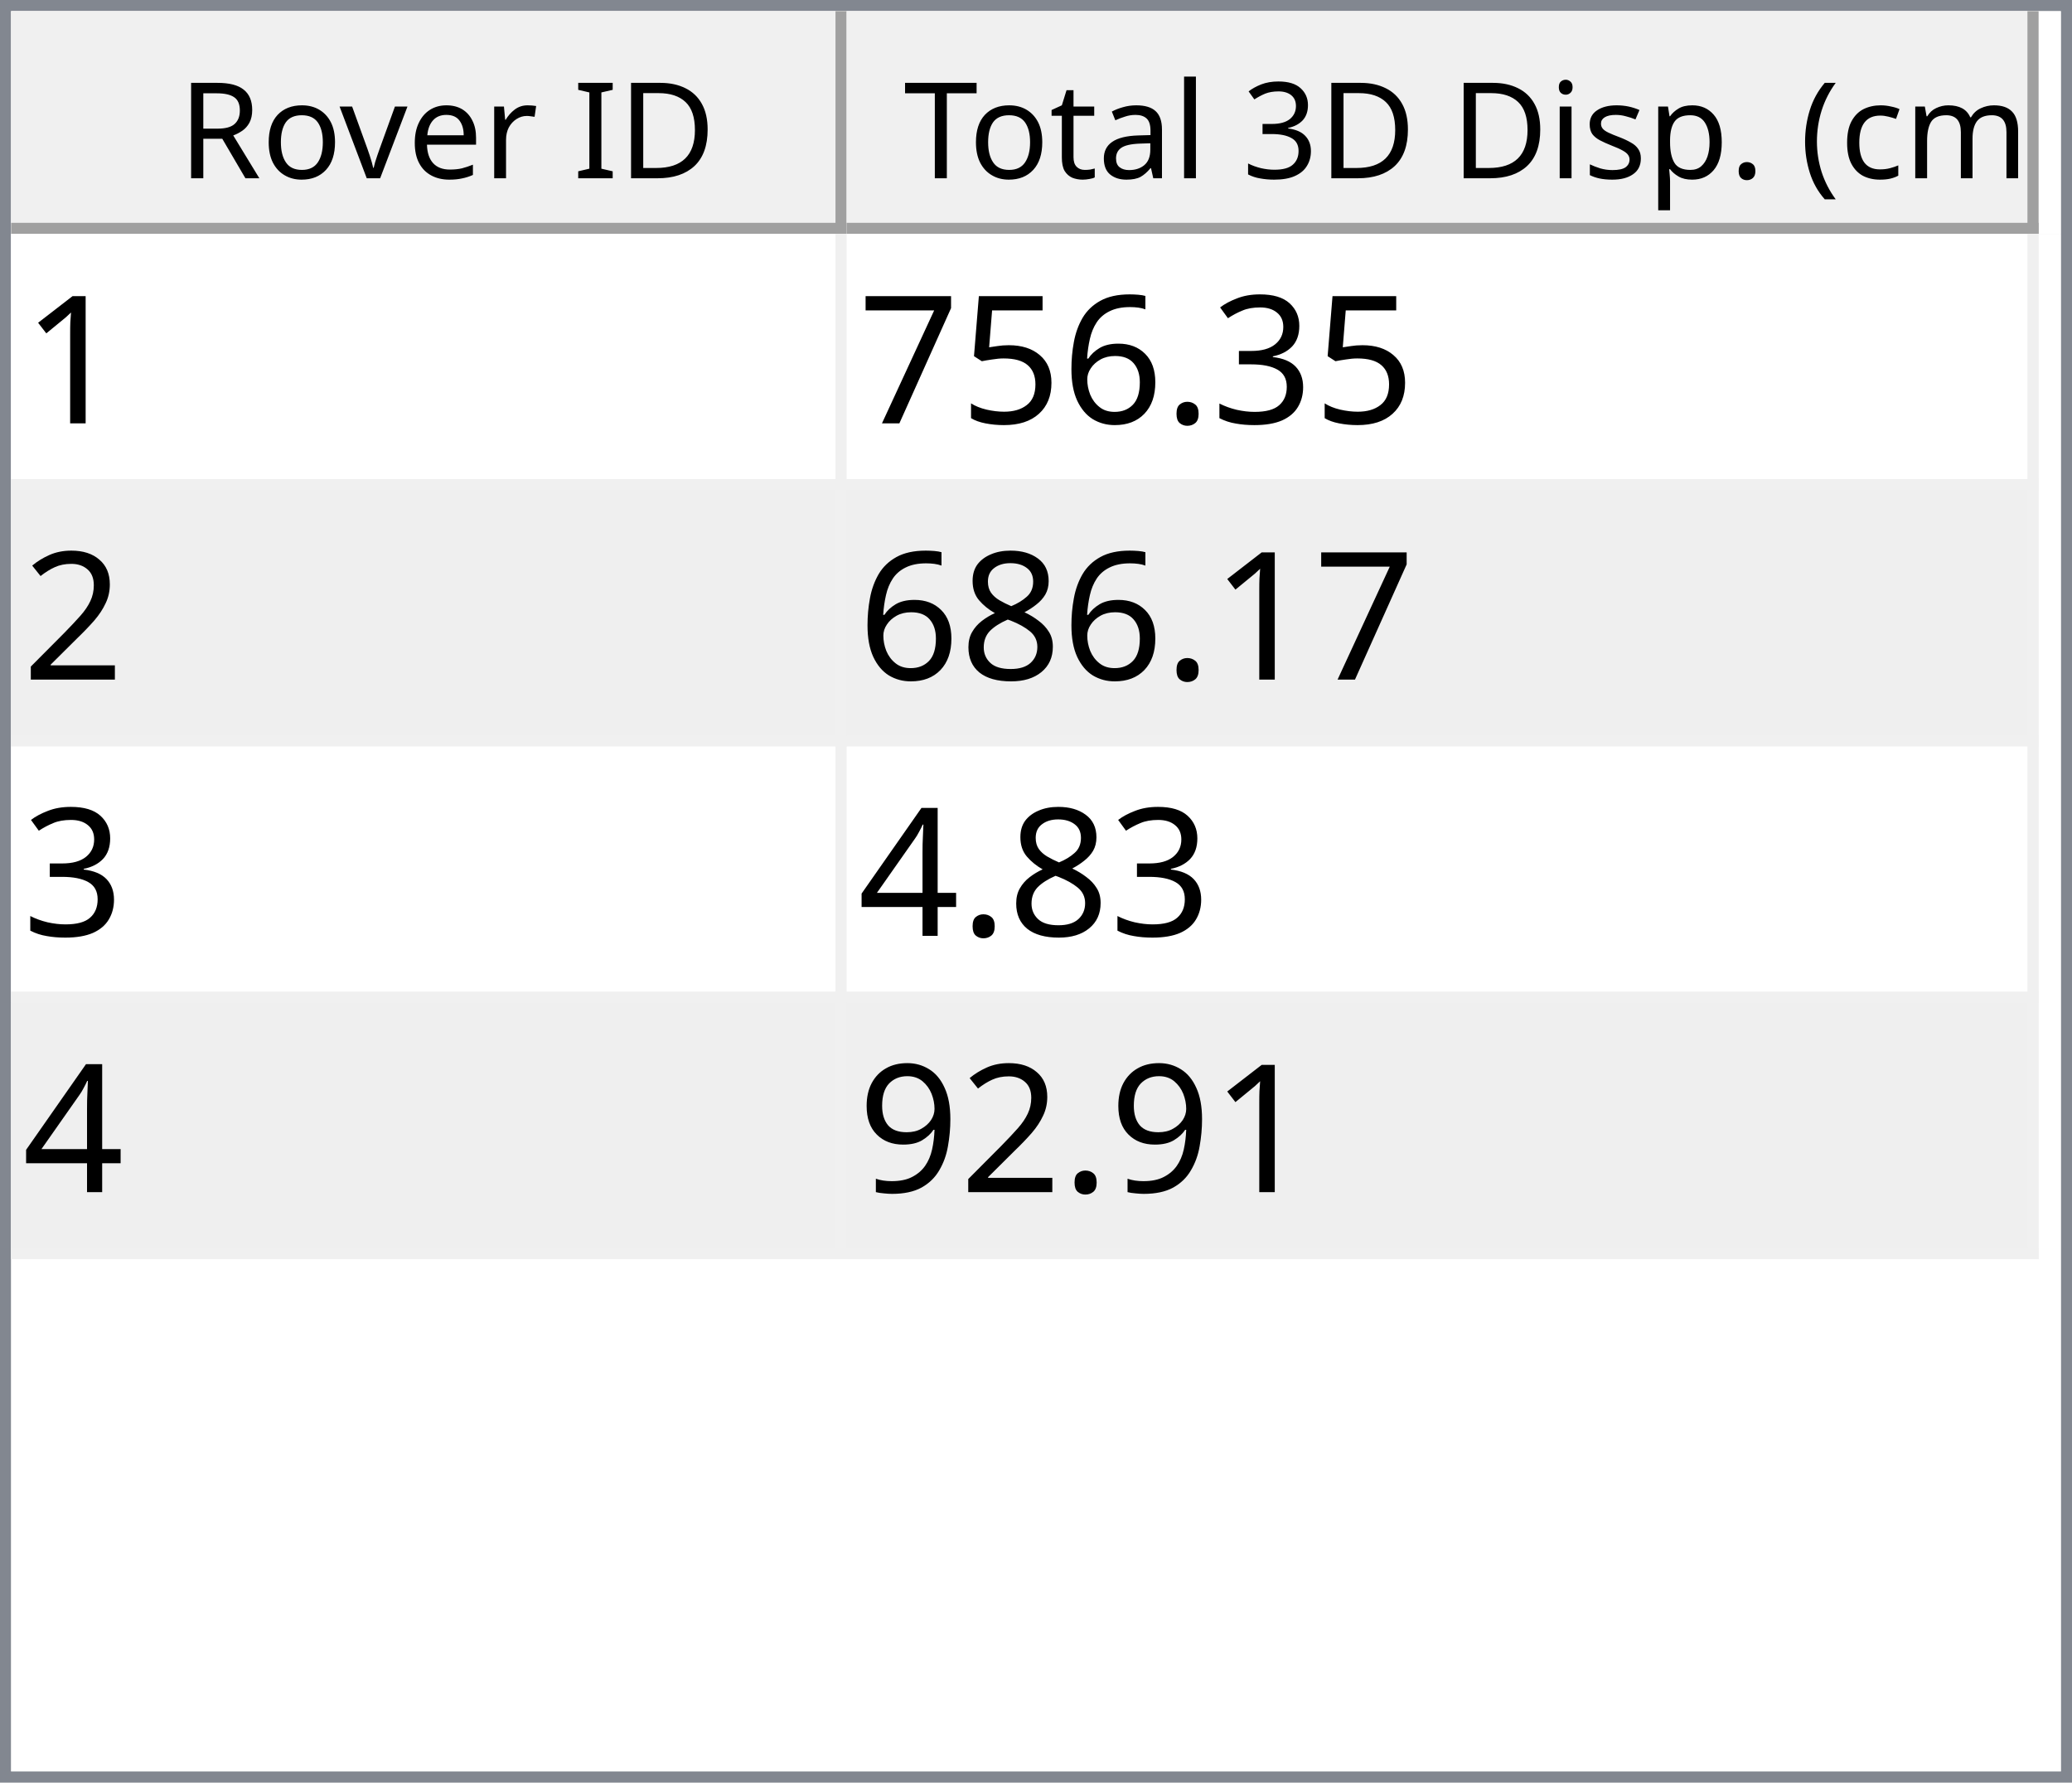
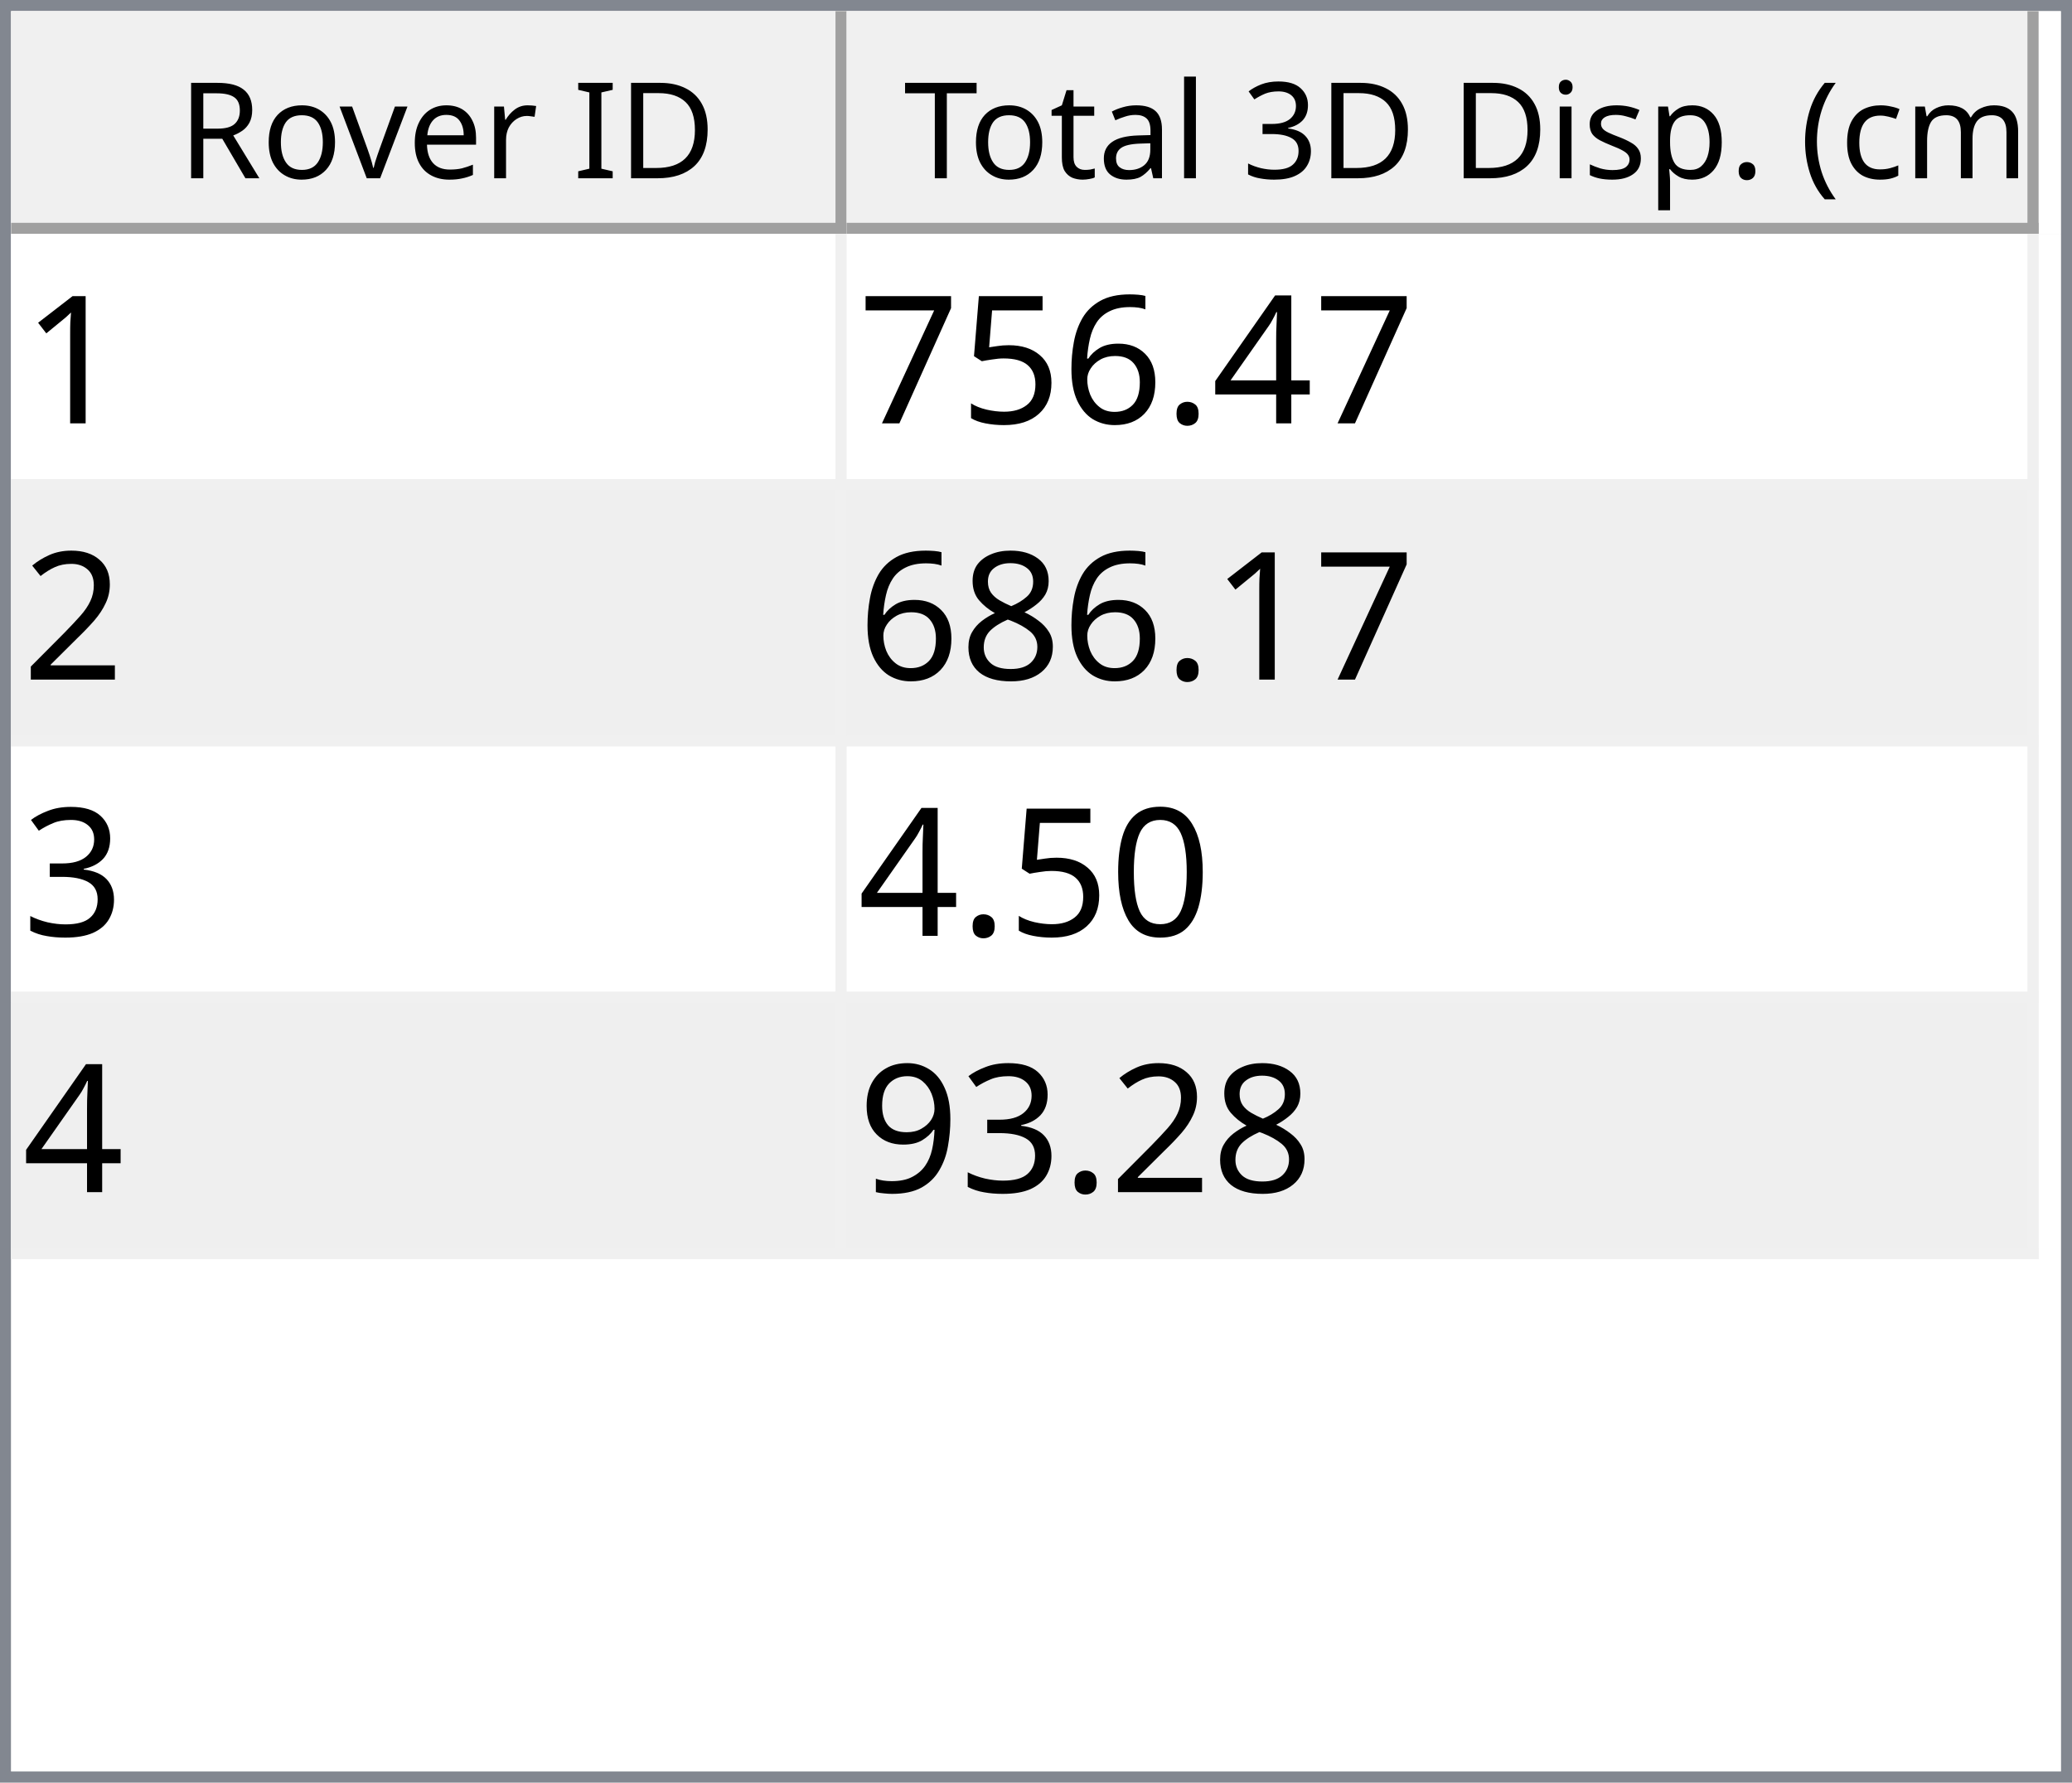
<svg xmlns="http://www.w3.org/2000/svg" style="fill-opacity:1; color-rendering:auto; color-interpolation:auto; text-rendering:auto; stroke:black; stroke-linecap:square; stroke-miterlimit:10; shape-rendering:auto; stroke-opacity:1; fill:black; stroke-dasharray:none; font-weight:normal; stroke-width:1; font-family:'Dialog'; font-style:normal; stroke-linejoin:miter; font-size:12px; stroke-dashoffset:0; image-rendering:auto;" width="186" height="160">
  <defs id="genericDefs" />
  <g>
    <defs id="defs1">
      <clipPath clipPathUnits="userSpaceOnUse" id="clipPath1">
        <path d="M0 0 L186 0 L186 160 L0 160 L0 0 Z" />
      </clipPath>
      <clipPath clipPathUnits="userSpaceOnUse" id="clipPath2">
        <path d="M0 0 L0 160 L186 160 L186 0 Z" />
      </clipPath>
      <clipPath clipPathUnits="userSpaceOnUse" id="clipPath3">
        <path d="M0 0 L0 20 L184 20 L184 0 Z" />
      </clipPath>
      <clipPath clipPathUnits="userSpaceOnUse" id="clipPath4">
        <path d="M0 0 L0 20 L75 20 L75 0 Z" />
      </clipPath>
      <clipPath clipPathUnits="userSpaceOnUse" id="clipPath5">
        <path d="M1 1 L1 19 L74 19 L74 1 Z" />
      </clipPath>
      <clipPath clipPathUnits="userSpaceOnUse" id="clipPath6">
        <path d="M0 0 L0 18 L73 18 L73 0 Z" />
      </clipPath>
      <clipPath clipPathUnits="userSpaceOnUse" id="clipPath7">
        <path d="M-0.5 -0.5 L-0.5 19.5 L74.5 19.5 L74.5 -0.5 Z" />
      </clipPath>
      <clipPath clipPathUnits="userSpaceOnUse" id="clipPath8">
        <path d="M0 0 L0 20 L107 20 L107 0 Z" />
      </clipPath>
      <clipPath clipPathUnits="userSpaceOnUse" id="clipPath9">
        <path d="M1 1 L1 19 L106 19 L106 1 Z" />
      </clipPath>
      <clipPath clipPathUnits="userSpaceOnUse" id="clipPath10">
        <path d="M0 0 L0 18 L105 18 L105 0 Z" />
      </clipPath>
      <clipPath clipPathUnits="userSpaceOnUse" id="clipPath11">
        <path d="M-0.5 -0.5 L-0.5 19.5 L106.5 19.5 L106.5 -0.5 Z" />
      </clipPath>
      <clipPath clipPathUnits="userSpaceOnUse" id="clipPath12">
        <path d="M0 0 L0 138 L184 138 L184 0 Z" />
      </clipPath>
      <clipPath clipPathUnits="userSpaceOnUse" id="clipPath13">
        <path d="M0 0 L0 92 L182 92 L182 0 Z" />
      </clipPath>
      <clipPath clipPathUnits="userSpaceOnUse" id="clipPath14">
        <path d="M-0.5 -0.5 L-0.5 91.5 L181.5 91.5 L181.5 -0.5 Z" />
      </clipPath>
      <clipPath clipPathUnits="userSpaceOnUse" id="clipPath15">
        <path d="M0 0 L0 22 L74 22 L74 0 Z" />
      </clipPath>
      <clipPath clipPathUnits="userSpaceOnUse" id="clipPath16">
        <path d="M0 0 L0 22 L106 22 L106 0 Z" />
      </clipPath>
      <font horiz-adv-x="64.551" id="font1">
        <font-face ascent="107.91" descent="25.098" units-per-em="100" style="font-style:normal; font-family:Segoe UI; font-weight:normal;" />
        <missing-glyph horiz-adv-x="64.551" d="M8.109 0 L8.109 68.266 L56.453 68.266 L56.453 0 L8.109 0 ZM15.328 7.234 L49.219 7.234 L49.219 61.031 L15.328 61.031 L15.328 7.234 Z" />
        <glyph unicode="D" horiz-adv-x="70.117" d="M9.188 0 L9.188 70.016 L28.516 70.016 Q65.531 70.016 65.531 35.891 Q65.531 19.672 55.25 9.836 Q44.969 0 27.734 0 L9.188 0 ZM17.391 62.594 L17.391 7.422 L27.828 7.422 Q41.609 7.422 49.273 14.797 Q56.938 22.172 56.938 35.688 Q56.938 62.594 28.328 62.594 L17.391 62.594 Z" />
        <glyph unicode="I" horiz-adv-x="26.611" d="M17.391 0 L9.188 0 L9.188 70.016 L17.391 70.016 L17.391 0 Z" />
        <glyph unicode=" " horiz-adv-x="27.393" d="" />
        <glyph unicode="r" horiz-adv-x="34.766" d="M34.188 41.891 Q32.078 43.5 28.125 43.5 Q23 43.5 19.555 38.672 Q16.109 33.844 16.109 25.484 L16.109 0 L8.109 0 L8.109 50 L16.109 50 L16.109 39.703 L16.312 39.703 Q18.016 44.969 21.531 47.922 Q25.047 50.875 29.391 50.875 Q32.516 50.875 34.188 50.203 L34.188 41.891 Z" />
        <glyph unicode="e" horiz-adv-x="52.295" d="M48.297 23 L12.984 23 Q13.188 14.656 17.484 10.109 Q21.781 5.562 29.297 5.562 Q37.75 5.562 44.828 11.141 L44.828 3.609 Q38.234 -1.172 27.391 -1.172 Q16.797 -1.172 10.742 5.641 Q4.688 12.453 4.688 24.812 Q4.688 36.469 11.305 43.82 Q17.922 51.172 27.734 51.172 Q37.547 51.172 42.922 44.828 Q48.297 38.484 48.297 27.203 L48.297 23 ZM40.094 29.781 Q40.047 36.719 36.75 40.578 Q33.453 44.438 27.594 44.438 Q21.922 44.438 17.969 40.383 Q14.016 36.328 13.094 29.781 L40.094 29.781 Z" />
        <glyph unicode="v" horiz-adv-x="47.9" d="M47.406 50 L27.484 0 L19.625 0 L0.688 50 L9.469 50 L22.172 13.672 Q23.578 9.672 23.922 6.688 L24.125 6.688 Q24.609 10.453 25.688 13.484 L38.969 50 L47.406 50 Z" />
        <glyph unicode="o" horiz-adv-x="58.594" d="M29 -1.172 Q17.922 -1.172 11.305 5.836 Q4.688 12.844 4.688 24.422 Q4.688 37.016 11.57 44.094 Q18.453 51.172 30.172 51.172 Q41.359 51.172 47.633 44.289 Q53.906 37.406 53.906 25.203 Q53.906 13.234 47.141 6.031 Q40.375 -1.172 29 -1.172 ZM29.594 44.438 Q21.875 44.438 17.383 39.188 Q12.891 33.938 12.891 24.703 Q12.891 15.828 17.43 10.695 Q21.969 5.562 29.594 5.562 Q37.359 5.562 41.531 10.594 Q45.703 15.625 45.703 24.906 Q45.703 34.281 41.531 39.359 Q37.359 44.438 29.594 44.438 Z" />
        <glyph unicode="R" horiz-adv-x="59.814" d="M59.375 0 L49.609 0 L37.891 19.625 Q36.281 22.359 34.766 24.289 Q33.25 26.219 31.664 27.438 Q30.078 28.656 28.25 29.219 Q26.422 29.781 24.125 29.781 L17.391 29.781 L17.391 0 L9.188 0 L9.188 70.016 L30.078 70.016 Q34.672 70.016 38.555 68.867 Q42.438 67.719 45.289 65.375 Q48.141 63.031 49.758 59.547 Q51.375 56.062 51.375 51.375 Q51.375 47.703 50.273 44.656 Q49.172 41.609 47.148 39.211 Q45.125 36.812 42.266 35.133 Q39.406 33.453 35.844 32.516 L35.844 32.328 Q37.594 31.547 38.891 30.547 Q40.188 29.547 41.359 28.18 Q42.531 26.812 43.68 25.078 Q44.828 23.344 46.234 21.047 L59.375 0 ZM17.391 62.594 L17.391 37.203 L28.516 37.203 Q31.594 37.203 34.203 38.133 Q36.812 39.062 38.719 40.797 Q40.625 42.531 41.703 45.047 Q42.781 47.562 42.781 50.688 Q42.781 56.297 39.141 59.445 Q35.5 62.594 28.609 62.594 L17.391 62.594 Z" />
        <glyph unicode=")" horiz-adv-x="30.176" d="M8.297 -15.922 L1.172 -15.922 Q16.406 2.344 16.406 26.812 Q16.406 51.469 1.078 70.016 L8.297 70.016 Q23.531 52.156 23.531 26.703 Q23.531 1.375 8.297 -15.922 Z" />
        <glyph unicode="m" horiz-adv-x="86.133" d="M79.109 0 L71.094 0 L71.094 28.719 Q71.094 37.016 68.531 40.727 Q65.969 44.438 59.906 44.438 Q54.781 44.438 51.195 39.75 Q47.609 35.062 47.609 28.516 L47.609 0 L39.594 0 L39.594 29.688 Q39.594 44.438 28.219 44.438 Q22.953 44.438 19.531 40.016 Q16.109 35.594 16.109 28.516 L16.109 0 L8.109 0 L8.109 50 L16.109 50 L16.109 42.094 L16.312 42.094 Q21.625 51.172 31.844 51.172 Q36.969 51.172 40.773 48.312 Q44.578 45.453 46 40.828 Q51.562 51.172 62.594 51.172 Q79.109 51.172 79.109 30.812 L79.109 0 Z" />
        <glyph unicode="c" horiz-adv-x="46.191" d="M42.188 2.297 Q36.422 -1.172 28.516 -1.172 Q17.828 -1.172 11.258 5.789 Q4.688 12.75 4.688 23.828 Q4.688 36.188 11.766 43.68 Q18.844 51.172 30.672 51.172 Q37.25 51.172 42.281 48.734 L42.281 40.531 Q36.719 44.438 30.375 44.438 Q22.703 44.438 17.797 38.945 Q12.891 33.453 12.891 24.516 Q12.891 15.719 17.508 10.641 Q22.125 5.562 29.891 5.562 Q36.422 5.562 42.188 9.906 L42.188 2.297 Z" />
        <glyph unicode="(" horiz-adv-x="30.176" d="M29.109 -15.922 L21.969 -15.922 Q6.844 1.375 6.844 26.703 Q6.844 52.156 21.969 70.016 L29.203 70.016 Q13.875 51.469 13.875 26.812 Q13.875 2.344 29.109 -15.922 Z" />
        <glyph unicode="." horiz-adv-x="21.68" d="M10.891 -1.078 Q8.641 -1.078 7.055 0.539 Q5.469 2.156 5.469 4.391 Q5.469 6.641 7.055 8.273 Q8.641 9.906 10.891 9.906 Q13.188 9.906 14.797 8.273 Q16.406 6.641 16.406 4.391 Q16.406 2.156 14.797 0.539 Q13.188 -1.078 10.891 -1.078 Z" />
        <glyph unicode="p" horiz-adv-x="58.789" d="M16.312 7.234 L16.109 7.234 L16.109 -23 L8.109 -23 L8.109 50 L16.109 50 L16.109 41.219 L16.312 41.219 Q22.219 51.172 33.594 51.172 Q43.266 51.172 48.688 44.461 Q54.109 37.75 54.109 26.469 Q54.109 13.922 48 6.375 Q41.891 -1.172 31.297 -1.172 Q21.578 -1.172 16.312 7.234 ZM16.109 27.391 L16.109 20.406 Q16.109 14.203 20.141 9.883 Q24.172 5.562 30.375 5.562 Q37.641 5.562 41.773 11.133 Q45.906 16.703 45.906 26.609 Q45.906 34.969 42.047 39.703 Q38.188 44.438 31.594 44.438 Q24.609 44.438 20.359 39.578 Q16.109 34.719 16.109 27.391 Z" />
        <glyph unicode="s" horiz-adv-x="42.432" d="M5.078 1.812 L5.078 10.406 Q11.625 5.562 19.484 5.562 Q30.031 5.562 30.031 12.594 Q30.031 14.594 29.125 15.992 Q28.219 17.391 26.68 18.461 Q25.141 19.531 23.07 20.383 Q21 21.234 18.609 22.172 Q15.281 23.484 12.766 24.828 Q10.25 26.172 8.57 27.859 Q6.891 29.547 6.031 31.695 Q5.172 33.844 5.172 36.719 Q5.172 40.234 6.789 42.945 Q8.406 45.656 11.086 47.484 Q13.766 49.312 17.211 50.242 Q20.656 51.172 24.312 51.172 Q30.812 51.172 35.938 48.922 L35.938 40.828 Q30.422 44.438 23.25 44.438 Q21 44.438 19.195 43.922 Q17.391 43.406 16.094 42.477 Q14.797 41.547 14.086 40.258 Q13.375 38.969 13.375 37.406 Q13.375 35.453 14.086 34.133 Q14.797 32.812 16.164 31.789 Q17.531 30.766 19.484 29.938 Q21.438 29.109 23.922 28.125 Q27.25 26.859 29.883 25.516 Q32.516 24.172 34.375 22.484 Q36.234 20.797 37.234 18.602 Q38.234 16.406 38.234 13.375 Q38.234 9.672 36.602 6.938 Q34.969 4.203 32.234 2.398 Q29.5 0.594 25.93 -0.289 Q22.359 -1.172 18.453 -1.172 Q10.75 -1.172 5.078 1.812 Z" />
        <glyph unicode="i" horiz-adv-x="24.219" d="M12.203 62.703 Q10.062 62.703 8.547 64.164 Q7.031 65.625 7.031 67.875 Q7.031 70.125 8.547 71.609 Q10.062 73.094 12.203 73.094 Q14.406 73.094 15.945 71.609 Q17.484 70.125 17.484 67.875 Q17.484 65.719 15.945 64.211 Q14.406 62.703 12.203 62.703 ZM16.109 0 L8.109 0 L8.109 50 L16.109 50 L16.109 0 Z" />
        <glyph unicode="3" horiz-adv-x="53.906" d="M46.531 19.828 Q46.531 15.094 44.75 11.211 Q42.969 7.328 39.719 4.57 Q36.469 1.812 31.93 0.297 Q27.391 -1.219 21.922 -1.219 Q11.922 -1.219 6 2.594 L6 11.188 Q13.094 5.609 22.219 5.609 Q25.875 5.609 28.828 6.539 Q31.781 7.469 33.906 9.227 Q36.031 10.984 37.18 13.477 Q38.328 15.969 38.328 19.094 Q38.328 32.812 18.797 32.812 L12.984 32.812 L12.984 39.594 L18.5 39.594 Q35.797 39.594 35.797 52.484 Q35.797 64.406 22.609 64.406 Q15.188 64.406 8.688 59.422 L8.688 67.188 Q15.375 71.188 24.609 71.188 Q29 71.188 32.57 69.969 Q36.141 68.75 38.68 66.555 Q41.219 64.359 42.609 61.281 Q44 58.203 44 54.5 Q44 40.672 30.031 36.719 L30.031 36.531 Q33.594 36.141 36.625 34.797 Q39.656 33.453 41.852 31.305 Q44.047 29.156 45.289 26.25 Q46.531 23.344 46.531 19.828 Z" />
        <glyph unicode="l" horiz-adv-x="24.219" d="M16.109 0 L8.109 0 L8.109 74.031 L16.109 74.031 L16.109 0 Z" />
        <glyph unicode="a" horiz-adv-x="50.879" d="M43.891 0 L35.891 0 L35.891 7.812 L35.688 7.812 Q30.469 -1.172 20.312 -1.172 Q12.844 -1.172 8.617 2.781 Q4.391 6.734 4.391 13.281 Q4.391 27.297 20.906 29.594 L35.891 31.688 Q35.891 44.438 25.594 44.438 Q16.547 44.438 9.281 38.281 L9.281 46.484 Q16.656 51.172 26.266 51.172 Q43.891 51.172 43.891 32.516 L43.891 0 ZM35.891 25.297 L23.828 23.641 Q18.266 22.859 15.43 20.875 Q12.594 18.891 12.594 13.875 Q12.594 10.203 15.211 7.883 Q17.828 5.562 22.172 5.562 Q28.125 5.562 32.008 9.742 Q35.891 13.922 35.891 20.312 L35.891 25.297 Z" />
        <glyph unicode="t" horiz-adv-x="33.887" d="M31.297 0.484 Q28.469 -1.078 23.828 -1.078 Q10.688 -1.078 10.688 13.578 L10.688 43.172 L2.094 43.172 L2.094 50 L10.688 50 L10.688 62.203 L18.703 64.797 L18.703 50 L31.297 50 L31.297 43.172 L18.703 43.172 L18.703 14.984 Q18.703 9.969 20.414 7.82 Q22.125 5.672 26.078 5.672 Q29.109 5.672 31.297 7.328 L31.297 0.484 Z" />
        <glyph unicode="T" horiz-adv-x="52.393" d="M50.594 62.594 L30.375 62.594 L30.375 0 L22.172 0 L22.172 62.594 L2 62.594 L2 70.016 L50.594 70.016 L50.594 62.594 Z" />
      </font>
      <font horiz-adv-x="75.0" id="font2">
        <font-face ascent="100.537" descent="21.973" units-per-em="100" style="font-style:normal; font-family:sans-serif; font-weight:normal;" />
        <missing-glyph horiz-adv-x="75.0" d="M12.5 0 L12.5 62.5 L62.5 62.5 L62.5 0 L12.5 0 ZM14.062 1.562 L60.938 1.562 L60.938 60.938 L14.062 60.938 L14.062 1.562 Z" />
        <glyph unicode="1" horiz-adv-x="55.615" d="M37.25 0 L28.469 0 L28.469 56 Q25.297 52.984 20.141 49.953 Q14.984 46.922 10.891 45.406 L10.891 53.906 Q18.266 57.375 23.781 62.305 Q29.297 67.234 31.594 71.875 L37.25 71.875 L37.25 0 Z" />
-         <glyph unicode="3" horiz-adv-x="55.615" d="M4.203 18.891 L12.984 20.062 Q14.5 12.594 18.141 9.297 Q21.781 6 27 6 Q33.203 6 37.477 10.297 Q41.75 14.594 41.75 20.953 Q41.75 27 37.797 30.93 Q33.844 34.859 27.734 34.859 Q25.25 34.859 21.531 33.891 L22.516 41.609 Q23.391 41.5 23.922 41.5 Q29.547 41.5 34.039 44.43 Q38.531 47.359 38.531 53.469 Q38.531 58.297 35.258 61.477 Q31.984 64.656 26.812 64.656 Q21.688 64.656 18.266 61.43 Q14.844 58.203 13.875 51.766 L5.078 53.328 Q6.688 62.156 12.398 67.016 Q18.109 71.875 26.609 71.875 Q32.469 71.875 37.398 69.359 Q42.328 66.844 44.945 62.5 Q47.562 58.156 47.562 53.266 Q47.562 48.641 45.07 44.828 Q42.578 41.016 37.703 38.766 Q44.047 37.312 47.562 32.695 Q51.078 28.078 51.078 21.141 Q51.078 11.766 44.242 5.25 Q37.406 -1.266 26.953 -1.266 Q17.531 -1.266 11.305 4.352 Q5.078 9.969 4.203 18.891 Z" />
+         <glyph unicode="4" horiz-adv-x="55.615" d="M32.328 0 L32.328 17.141 L1.266 17.141 L1.266 25.203 L33.938 71.578 L41.109 71.578 L41.109 25.203 L50.781 25.203 L50.781 17.141 L41.109 17.141 L41.109 0 L32.328 0 ZM32.328 25.203 L32.328 57.469 L9.906 25.203 L32.328 25.203 Z" />
        <glyph unicode="." horiz-adv-x="27.783" d="M9.078 0 L9.078 10.016 L19.094 10.016 L19.094 0 L9.078 0 Z" />
        <glyph unicode="6" horiz-adv-x="55.615" d="M49.75 54.047 L41.016 53.375 Q39.844 58.547 37.703 60.891 Q34.125 64.656 28.906 64.656 Q24.703 64.656 21.531 62.312 Q17.391 59.281 14.992 53.469 Q12.594 47.656 12.5 36.922 Q15.672 41.75 20.266 44.094 Q24.859 46.438 29.891 46.438 Q38.672 46.438 44.852 39.969 Q51.031 33.5 51.031 23.25 Q51.031 16.5 48.125 10.719 Q45.219 4.938 40.141 1.859 Q35.062 -1.219 28.609 -1.219 Q17.625 -1.219 10.695 6.859 Q3.766 14.938 3.766 33.5 Q3.766 54.25 11.422 63.672 Q18.109 71.875 29.438 71.875 Q37.891 71.875 43.289 67.141 Q48.688 62.406 49.75 54.047 ZM13.875 23.188 Q13.875 18.656 15.797 14.508 Q17.719 10.359 21.188 8.18 Q24.656 6 28.469 6 Q34.031 6 38.039 10.492 Q42.047 14.984 42.047 22.703 Q42.047 30.125 38.086 34.398 Q34.125 38.672 28.125 38.672 Q22.172 38.672 18.023 34.398 Q13.875 30.125 13.875 23.188 Z" />
        <glyph unicode="5" horiz-adv-x="55.615" d="M4.156 18.75 L13.375 19.531 Q14.406 12.797 18.141 9.398 Q21.875 6 27.156 6 Q33.5 6 37.891 10.789 Q42.281 15.578 42.281 23.484 Q42.281 31 38.062 35.352 Q33.844 39.703 27 39.703 Q22.75 39.703 19.336 37.773 Q15.922 35.844 13.969 32.766 L5.719 33.844 L12.641 70.609 L48.25 70.609 L48.25 62.203 L19.672 62.203 L15.828 42.969 Q22.266 47.469 29.344 47.469 Q38.719 47.469 45.164 40.969 Q51.609 34.469 51.609 24.266 Q51.609 14.547 45.953 7.469 Q39.062 -1.219 27.156 -1.219 Q17.391 -1.219 11.211 4.25 Q5.031 9.719 4.156 18.75 Z" />
        <glyph unicode="7" horiz-adv-x="55.615" d="M4.734 62.203 L4.734 70.656 L51.078 70.656 L51.078 63.812 Q44.234 56.547 37.523 44.484 Q30.812 32.422 27.156 19.672 Q24.516 10.688 23.781 0 L14.75 0 Q14.891 8.453 18.062 20.414 Q21.234 32.375 27.172 43.484 Q33.109 54.594 39.797 62.203 L4.734 62.203 Z" />
        <glyph unicode="2" horiz-adv-x="55.615" d="M50.344 8.453 L50.344 0 L3.031 0 Q2.938 3.172 4.047 6.109 Q5.859 10.938 9.836 15.625 Q13.812 20.312 21.344 26.469 Q33.016 36.031 37.117 41.625 Q41.219 47.219 41.219 52.203 Q41.219 57.422 37.477 61.008 Q33.734 64.594 27.734 64.594 Q21.391 64.594 17.578 60.789 Q13.766 56.984 13.719 50.25 L4.688 51.172 Q5.609 61.281 11.664 66.578 Q17.719 71.875 27.938 71.875 Q38.234 71.875 44.242 66.164 Q50.25 60.453 50.25 52 Q50.25 47.703 48.492 43.555 Q46.734 39.406 42.656 34.812 Q38.578 30.219 29.109 22.219 Q21.188 15.578 18.945 13.211 Q16.703 10.844 15.234 8.453 L50.344 8.453 Z" />
        <glyph unicode="8" horiz-adv-x="55.615" d="M17.672 38.812 Q12.203 40.828 9.57 44.539 Q6.938 48.25 6.938 53.422 Q6.938 61.234 12.555 66.555 Q18.172 71.875 27.484 71.875 Q36.859 71.875 42.578 66.43 Q48.297 60.984 48.297 53.172 Q48.297 48.188 45.68 44.508 Q43.062 40.828 37.75 38.812 Q44.344 36.672 47.781 31.883 Q51.219 27.094 51.219 20.453 Q51.219 11.281 44.727 5.031 Q38.234 -1.219 27.641 -1.219 Q17.047 -1.219 10.547 5.055 Q4.047 11.328 4.047 20.703 Q4.047 27.688 7.594 32.398 Q11.141 37.109 17.672 38.812 ZM15.922 53.719 Q15.922 48.641 19.195 45.414 Q22.469 42.188 27.688 42.188 Q32.766 42.188 36.016 45.383 Q39.266 48.578 39.266 53.219 Q39.266 58.062 35.914 61.359 Q32.562 64.656 27.594 64.656 Q22.562 64.656 19.242 61.43 Q15.922 58.203 15.922 53.719 ZM13.094 20.656 Q13.094 16.891 14.875 13.375 Q16.656 9.859 20.172 7.93 Q23.688 6 27.734 6 Q34.031 6 38.133 10.055 Q42.234 14.109 42.234 20.359 Q42.234 26.703 38.016 30.859 Q33.797 35.016 27.438 35.016 Q21.234 35.016 17.164 30.914 Q13.094 26.812 13.094 20.656 Z" />
-         <glyph unicode="4" horiz-adv-x="55.615" d="M32.328 0 L32.328 17.141 L1.266 17.141 L1.266 25.203 L33.938 71.578 L41.109 71.578 L41.109 25.203 L50.781 25.203 L50.781 17.141 L41.109 17.141 L41.109 0 L32.328 0 ZM32.328 25.203 L32.328 57.469 L9.906 25.203 L32.328 25.203 Z" />
+         <glyph unicode="3" horiz-adv-x="55.615" d="M4.203 18.891 L12.984 20.062 Q14.5 12.594 18.141 9.297 Q21.781 6 27 6 Q33.203 6 37.477 10.297 Q41.75 14.594 41.75 20.953 Q41.75 27 37.797 30.93 Q33.844 34.859 27.734 34.859 Q25.25 34.859 21.531 33.891 L22.516 41.609 Q23.391 41.5 23.922 41.5 Q29.547 41.5 34.039 44.43 Q38.531 47.359 38.531 53.469 Q38.531 58.297 35.258 61.477 Q31.984 64.656 26.812 64.656 Q21.688 64.656 18.266 61.43 Q14.844 58.203 13.875 51.766 L5.078 53.328 Q6.688 62.156 12.398 67.016 Q18.109 71.875 26.609 71.875 Q32.469 71.875 37.398 69.359 Q42.328 66.844 44.945 62.5 Q47.562 58.156 47.562 53.266 Q47.562 48.641 45.07 44.828 Q42.578 41.016 37.703 38.766 Q44.047 37.312 47.562 32.695 Q51.078 28.078 51.078 21.141 Q51.078 11.766 44.242 5.25 Q37.406 -1.266 26.953 -1.266 Q17.531 -1.266 11.305 4.352 Q5.078 9.969 4.203 18.891 Z" />
+         <glyph unicode="0" horiz-adv-x="55.615" d="M4.156 35.297 Q4.156 48 6.766 55.742 Q9.375 63.484 14.523 67.68 Q19.672 71.875 27.484 71.875 Q33.25 71.875 37.594 69.555 Q41.938 67.234 44.773 62.867 Q47.609 58.5 49.219 52.227 Q50.828 45.953 50.828 35.297 Q50.828 22.703 48.242 14.969 Q45.656 7.234 40.508 3.008 Q35.359 -1.219 27.484 -1.219 Q17.141 -1.219 11.234 6.203 Q4.156 15.141 4.156 35.297 ZM13.188 35.297 Q13.188 17.672 17.312 11.836 Q21.438 6 27.484 6 Q33.547 6 37.672 11.859 Q41.797 17.719 41.797 35.297 Q41.797 52.984 37.672 58.789 Q33.547 64.594 27.391 64.594 Q21.344 64.594 17.719 59.469 Q13.188 52.938 13.188 35.297 Z" />
        <glyph unicode="9" horiz-adv-x="55.615" d="M5.469 16.547 L13.922 17.328 Q14.984 11.375 18.016 8.688 Q21.047 6 25.781 6 Q29.828 6 32.883 7.859 Q35.938 9.719 37.891 12.82 Q39.844 15.922 41.164 21.195 Q42.484 26.469 42.484 31.938 Q42.484 32.516 42.438 33.688 Q39.797 29.5 35.234 26.883 Q30.672 24.266 25.344 24.266 Q16.453 24.266 10.305 30.711 Q4.156 37.156 4.156 47.703 Q4.156 58.594 10.578 65.234 Q17 71.875 26.656 71.875 Q33.641 71.875 39.43 68.117 Q45.219 64.359 48.219 57.398 Q51.219 50.438 51.219 37.25 Q51.219 23.531 48.242 15.406 Q45.266 7.281 39.383 3.031 Q33.5 -1.219 25.594 -1.219 Q17.188 -1.219 11.867 3.445 Q6.547 8.109 5.469 16.547 ZM41.453 48.141 Q41.453 55.719 37.43 60.156 Q33.406 64.594 27.734 64.594 Q21.875 64.594 17.531 59.812 Q13.188 55.031 13.188 47.406 Q13.188 40.578 17.312 36.305 Q21.438 32.031 27.484 32.031 Q33.594 32.031 37.523 36.305 Q41.453 40.578 41.453 48.141 Z" />
      </font>
    </defs>
    <g style="fill:white; stroke:white;">
      <rect x="0" y="0" width="186" style="clip-path:url(#clipPath1); stroke:none;" height="160" />
    </g>
    <g style="fill:white; text-rendering:optimizeSpeed; color-rendering:optimizeSpeed; image-rendering:optimizeSpeed; shape-rendering:crispEdges; stroke:white; color-interpolation:sRGB;">
      <rect x="0" width="186" height="160" y="0" style="stroke:none;" />
      <path style="stroke:none;" d="M0 160 L186 160 L186 0 L0 0 Z" />
    </g>
    <g style="fill:rgb(240,240,240); font-family:'Segoe UI'; stroke:rgb(240,240,240);">
      <rect x="0" y="0" width="186" style="clip-path:url(#clipPath2); stroke:none;" height="160" />
    </g>
    <g style="fill:rgb(130,135,144); font-family:'Segoe UI'; stroke:rgb(130,135,144);">
      <path d="M0 0 L186 0 L186 160 L0 160 L0 0 ZM1 1 L185 1 L185 159 L1 159 L1 1 Z" style="fill-rule:evenodd; clip-path:url(#clipPath2); stroke:none;" />
    </g>
    <g style="fill:white; font-family:'Segoe UI'; stroke:white;" transform="translate(1,1)">
      <rect x="0" y="0" width="184" style="clip-path:url(#clipPath3); stroke:none;" height="20" />
    </g>
    <g style="fill:rgb(240,240,240); font-family:'Segoe UI'; stroke:rgb(240,240,240);" transform="translate(1,1)">
      <rect x="0" y="0" width="75" style="clip-path:url(#clipPath4); stroke:none;" height="20" />
    </g>
    <g style="font-family:'Segoe UI';" transform="translate(2,2)">
      <text x="14" xml:space="preserve" y="14" style="clip-path:url(#clipPath6); stroke:none;">Rover ID</text>
    </g>
    <g style="fill:rgb(160,160,160); font-family:'Segoe UI'; stroke:rgb(160,160,160); stroke-linejoin:bevel;" transform="translate(1.5,1.5)">
      <line x1="74" x2="74" y1="0" style="fill:none; clip-path:url(#clipPath7);" y2="19" />
    </g>
    <g style="fill:rgb(160,160,160); font-family:'Segoe UI'; stroke:rgb(160,160,160); stroke-linejoin:bevel;" transform="matrix(1,0,0,1,1,1) translate(0.5,0.5)">
      <line x1="0" x2="74" y1="19" style="fill:none; clip-path:url(#clipPath7);" y2="19" />
    </g>
    <g style="fill:rgb(240,240,240); font-family:'Segoe UI'; stroke:rgb(240,240,240);" transform="translate(76,1)">
      <rect x="0" y="0" width="107" style="clip-path:url(#clipPath8); stroke:none;" height="20" />
    </g>
    <g style="font-family:'Segoe UI';" transform="translate(77,2)">
      <text x="1" xml:space="preserve" y="14" style="clip-path:url(#clipPath10); stroke:none;"> Total 3D Disp. (cm)</text>
    </g>
    <g style="fill:rgb(160,160,160); font-family:'Segoe UI'; stroke:rgb(160,160,160); stroke-linejoin:bevel;" transform="translate(76.5,1.5)">
      <line x1="106" x2="106" y1="0" style="fill:none; clip-path:url(#clipPath11);" y2="19" />
    </g>
    <g style="fill:rgb(160,160,160); font-family:'Segoe UI'; stroke:rgb(160,160,160); stroke-linejoin:bevel;" transform="matrix(1,0,0,1,76,1) translate(0.5,0.5)">
      <line x1="0" x2="106" y1="19" style="fill:none; clip-path:url(#clipPath11);" y2="19" />
    </g>
    <g style="fill:white; font-family:'Segoe UI'; stroke:white;" transform="translate(1,21)">
      <rect x="0" y="0" width="184" style="clip-path:url(#clipPath12); stroke:none;" height="138" />
    </g>
    <g style="fill:rgb(240,240,240); font-size:16px; font-family:sans-serif; stroke:rgb(240,240,240);" transform="translate(1,21)">
      <rect x="0" y="0" width="182" style="clip-path:url(#clipPath13); stroke:none;" height="92" />
      <line transform="translate(0.5,0.5)" x1="0" x2="181" y1="22" style="clip-path:url(#clipPath14); fill:none; stroke-linejoin:bevel;" y2="22" />
    </g>
    <g transform="matrix(1,0,0,1,1,21) translate(0.5,0.5)" style="fill:rgb(240,240,240); font-size:16px; font-family:sans-serif; stroke:rgb(240,240,240); stroke-linejoin:bevel;">
      <line x1="0" x2="181" y1="45" style="fill:none; clip-path:url(#clipPath14);" y2="45" />
    </g>
    <g transform="matrix(1,0,0,1,1,21) translate(0.5,0.5)" style="fill:rgb(240,240,240); font-size:16px; font-family:sans-serif; stroke:rgb(240,240,240); stroke-linejoin:bevel;">
      <line x1="0" x2="181" y1="68" style="fill:none; clip-path:url(#clipPath14);" y2="68" />
    </g>
    <g transform="matrix(1,0,0,1,1,21) translate(0.5,0.5)" style="fill:rgb(240,240,240); font-size:16px; font-family:sans-serif; stroke:rgb(240,240,240); stroke-linejoin:bevel;">
      <line x1="0" x2="181" y1="91" style="fill:none; clip-path:url(#clipPath14);" y2="91" />
    </g>
    <g transform="matrix(1,0,0,1,1,21) translate(0.5,0.5)" style="fill:rgb(240,240,240); font-size:16px; font-family:sans-serif; stroke:rgb(240,240,240); stroke-linejoin:bevel;">
      <line x1="74" x2="74" y1="0" style="fill:none; clip-path:url(#clipPath14);" y2="91" />
    </g>
    <g transform="matrix(1,0,0,1,1,21) translate(0.5,0.5)" style="fill:rgb(240,240,240); font-size:16px; font-family:sans-serif; stroke:rgb(240,240,240); stroke-linejoin:bevel;">
      <line x1="181" x2="181" y1="0" style="fill:none; clip-path:url(#clipPath14);" y2="91" />
    </g>
    <g style="fill:white; font-size:16px; font-family:sans-serif; stroke:white;" transform="matrix(1,0,0,1,1,21)">
      <rect x="0" y="0" width="74" style="clip-path:url(#clipPath15); stroke:none;" height="22" />
      <text x="1" y="17" style="fill:black; clip-path:url(#clipPath15); stroke:none;" xml:space="preserve">1</text>
    </g>
    <g style="fill:white; font-size:16px; font-family:sans-serif; stroke:white;" transform="matrix(1,0,0,1,1,21) translate(75,0)">
      <rect x="0" y="0" width="106" style="clip-path:url(#clipPath16); stroke:none;" height="22" />
-       <text x="1" y="17" style="fill:black; clip-path:url(#clipPath16); stroke:none;" xml:space="preserve">756.35</text>
+       <text x="1" y="17" style="fill:black; clip-path:url(#clipPath16); stroke:none;" xml:space="preserve">756.47</text>
    </g>
    <g style="fill:rgb(239,239,239); font-size:16px; font-family:sans-serif; stroke:rgb(239,239,239);" transform="matrix(1,0,0,1,1,21) translate(0,23)">
      <rect x="0" y="0" width="74" style="clip-path:url(#clipPath15); stroke:none;" height="22" />
      <text x="1" y="17" style="fill:black; clip-path:url(#clipPath15); stroke:none;" xml:space="preserve">2</text>
    </g>
    <g style="fill:rgb(239,239,239); font-size:16px; font-family:sans-serif; stroke:rgb(239,239,239);" transform="matrix(1,0,0,1,1,21) translate(75,23)">
      <rect x="0" y="0" width="106" style="clip-path:url(#clipPath16); stroke:none;" height="22" />
      <text x="1" y="17" style="fill:black; clip-path:url(#clipPath16); stroke:none;" xml:space="preserve">686.17</text>
    </g>
    <g style="fill:white; font-size:16px; font-family:sans-serif; stroke:white;" transform="matrix(1,0,0,1,1,21) translate(0,46)">
      <rect x="0" y="0" width="74" style="clip-path:url(#clipPath15); stroke:none;" height="22" />
      <text x="1" y="17" style="fill:black; clip-path:url(#clipPath15); stroke:none;" xml:space="preserve">3</text>
    </g>
    <g style="fill:white; font-size:16px; font-family:sans-serif; stroke:white;" transform="matrix(1,0,0,1,1,21) translate(75,46)">
      <rect x="0" y="0" width="106" style="clip-path:url(#clipPath16); stroke:none;" height="22" />
-       <text x="1" y="17" style="fill:black; clip-path:url(#clipPath16); stroke:none;" xml:space="preserve">4.83</text>
+       <text x="1" y="17" style="fill:black; clip-path:url(#clipPath16); stroke:none;" xml:space="preserve">4.50</text>
    </g>
    <g style="fill:rgb(239,239,239); font-size:16px; font-family:sans-serif; stroke:rgb(239,239,239);" transform="matrix(1,0,0,1,1,21) translate(0,69)">
      <rect x="0" y="0" width="74" style="clip-path:url(#clipPath15); stroke:none;" height="22" />
      <text x="1" y="17" style="fill:black; clip-path:url(#clipPath15); stroke:none;" xml:space="preserve">4</text>
    </g>
    <g style="fill:rgb(239,239,239); font-size:16px; font-family:sans-serif; stroke:rgb(239,239,239);" transform="matrix(1,0,0,1,1,21) translate(75,69)">
      <rect x="0" y="0" width="106" style="clip-path:url(#clipPath16); stroke:none;" height="22" />
-       <text x="1" y="17" style="fill:black; clip-path:url(#clipPath16); stroke:none;" xml:space="preserve">92.91</text>
+       <text x="1" y="17" style="fill:black; clip-path:url(#clipPath16); stroke:none;" xml:space="preserve">93.28</text>
    </g>
  </g>
</svg>
